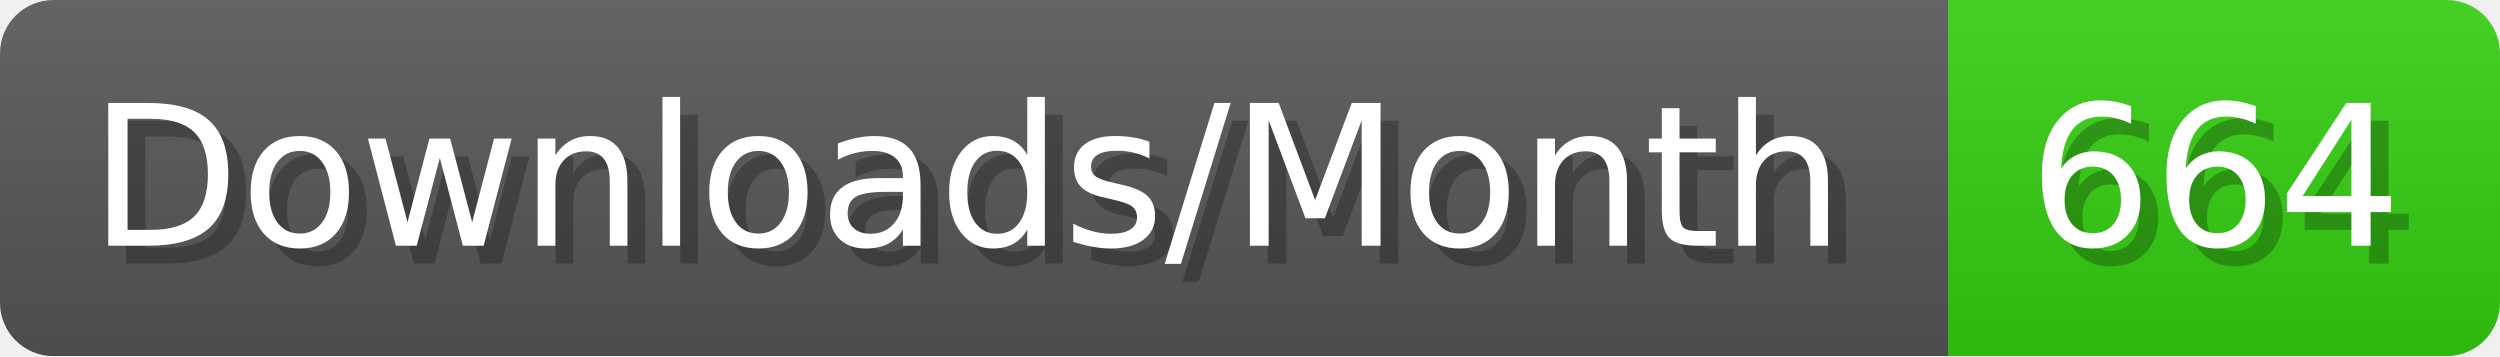
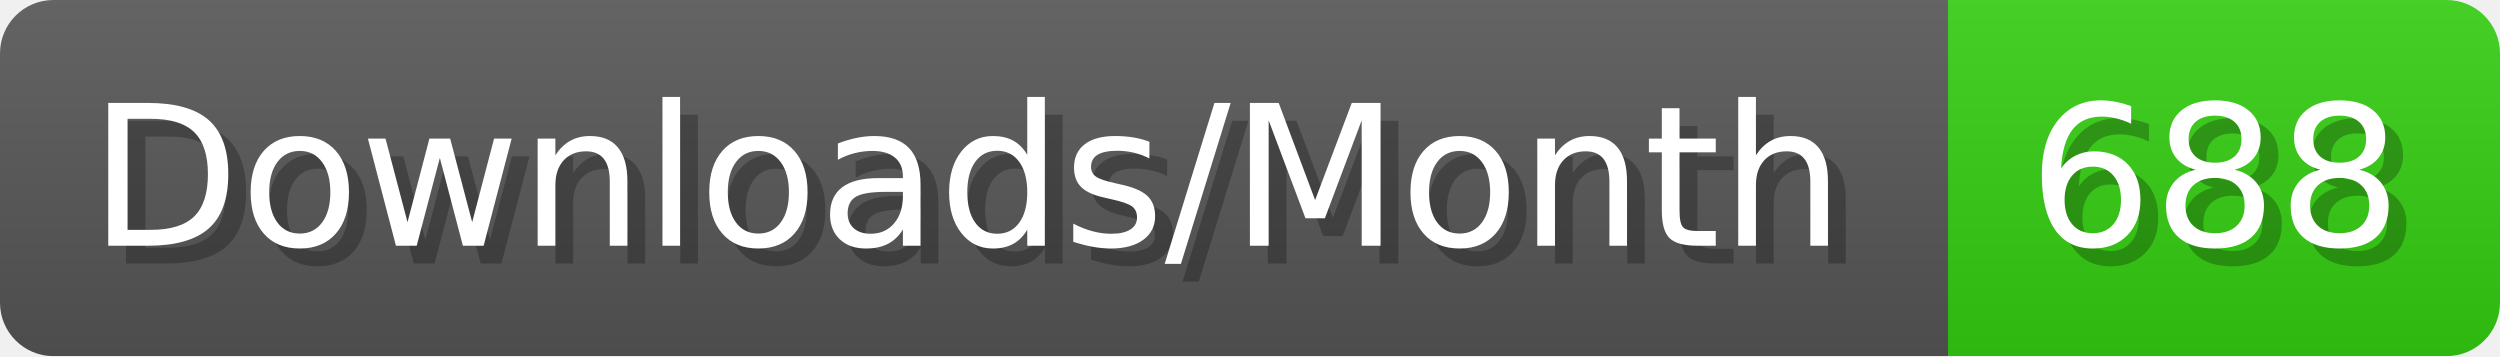
- <svg xmlns="http://www.w3.org/2000/svg" width="140.4" height="20" viewBox="0 0 1404 200" role="img" aria-label="Downloads/Month: 664">
+ <svg xmlns="http://www.w3.org/2000/svg" width="140.4" height="20" viewBox="0 0 1404 200" role="img" aria-label="Downloads/Month: 688">
  <linearGradient id="YlXUI" x2="0" y2="100%">
    <stop offset="0" stop-opacity=".1" stop-color="#EEE" />
    <stop offset="1" stop-opacity=".1" />
  </linearGradient>
  <mask id="JHhop">
    <rect width="1404" height="200" rx="30" fill="#FFF" />
  </mask>
  <g mask="url(#JHhop)">
    <rect width="1094" height="200" fill="#555" />
    <rect width="310" height="200" fill="#3C1" x="1094" />
    <rect width="1404" height="200" fill="url(#YlXUI)" />
  </g>
  <g aria-hidden="true" fill="#fff" text-anchor="start" font-family="Verdana,DejaVu Sans,sans-serif" font-size="110">
    <text x="60" y="148" textLength="994" fill="#000" opacity="0.25">Downloads/Month</text>
    <text x="50" y="138" textLength="994">Downloads/Month</text>
-     <text x="1149" y="148" textLength="210" fill="#000" opacity="0.25">664</text>
-     <text x="1139" y="138" textLength="210">664</text>
+     <text x="1149" y="148" textLength="210" fill="#000" opacity="0.25">688</text>
+     <text x="1139" y="138" textLength="210">688</text>
  </g>
</svg>
